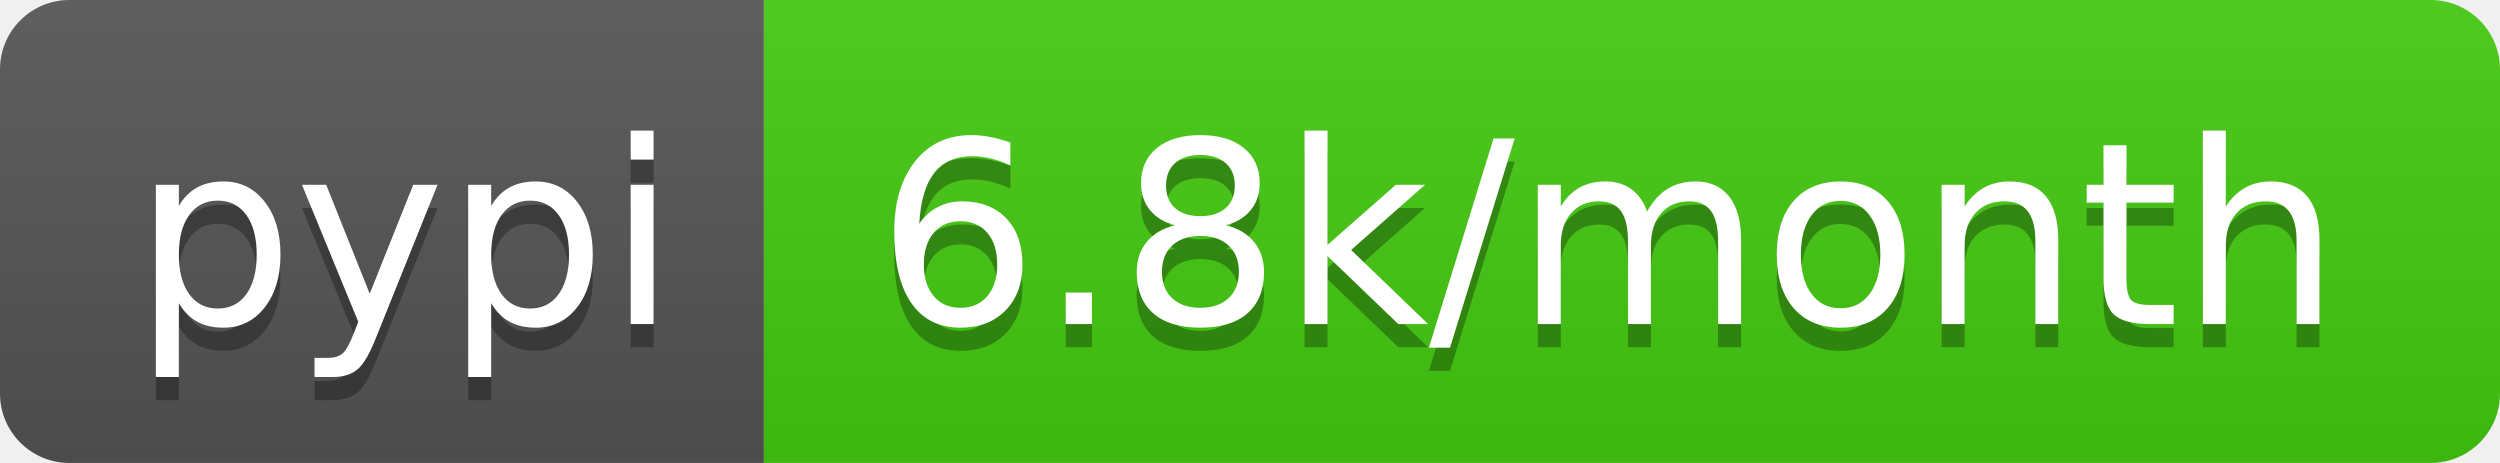
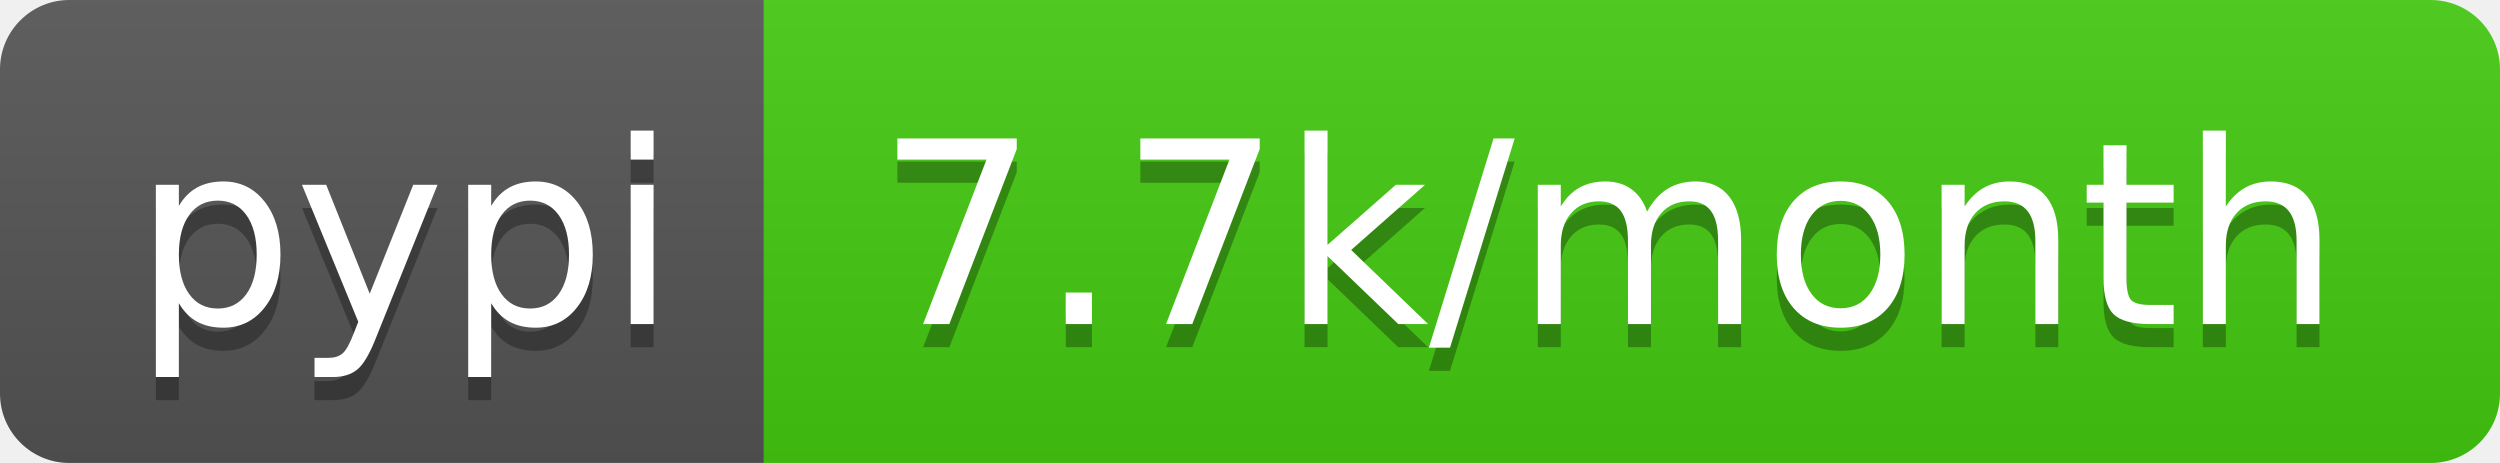
- <svg xmlns="http://www.w3.org/2000/svg" width="108" height="20" role="img" aria-label="pypi: 6.8k/month">
+ <svg xmlns="http://www.w3.org/2000/svg" width="108" height="20" role="img" aria-label="pypi: 7.7k/month">
  <linearGradient id="s" x2="0" y2="100%">
    <stop offset="0" stop-color="#bbb" stop-opacity=".1" />
    <stop offset="1" stop-opacity=".1" />
  </linearGradient>
  <clipPath id="r">
    <rect width="108" height="20" rx="3" fill="#fff" />
  </clipPath>
  <g clip-path="url(#r)">
    <rect width="33" height="20" fill="#555" />
    <rect x="33" width="75" height="20" fill="#4c1" />
    <rect width="108" height="20" fill="url(#s)" />
  </g>
  <g fill="#fff" text-anchor="middle" font-family="Verdana,Geneva,DejaVu Sans,sans-serif" text-rendering="geometricPrecision" font-size="110">
    <text aria-hidden="true" x="175" y="150" fill="#010101" fill-opacity=".3" transform="scale(.1)" textLength="230">pypi</text>
    <text x="175" y="140" transform="scale(.1)" fill="#fff" textLength="230">pypi</text>
-     <text aria-hidden="true" x="695" y="150" fill="#010101" fill-opacity=".3" transform="scale(.1)" textLength="650">6.8k/month</text>
-     <text x="695" y="140" transform="scale(.1)" fill="#fff" textLength="650">6.8k/month</text>
+     <text aria-hidden="true" x="695" y="150" fill="#010101" fill-opacity=".3" transform="scale(.1)" textLength="650">7.7k/month</text>
+     <text x="695" y="140" transform="scale(.1)" fill="#fff" textLength="650">7.7k/month</text>
  </g>
</svg>
